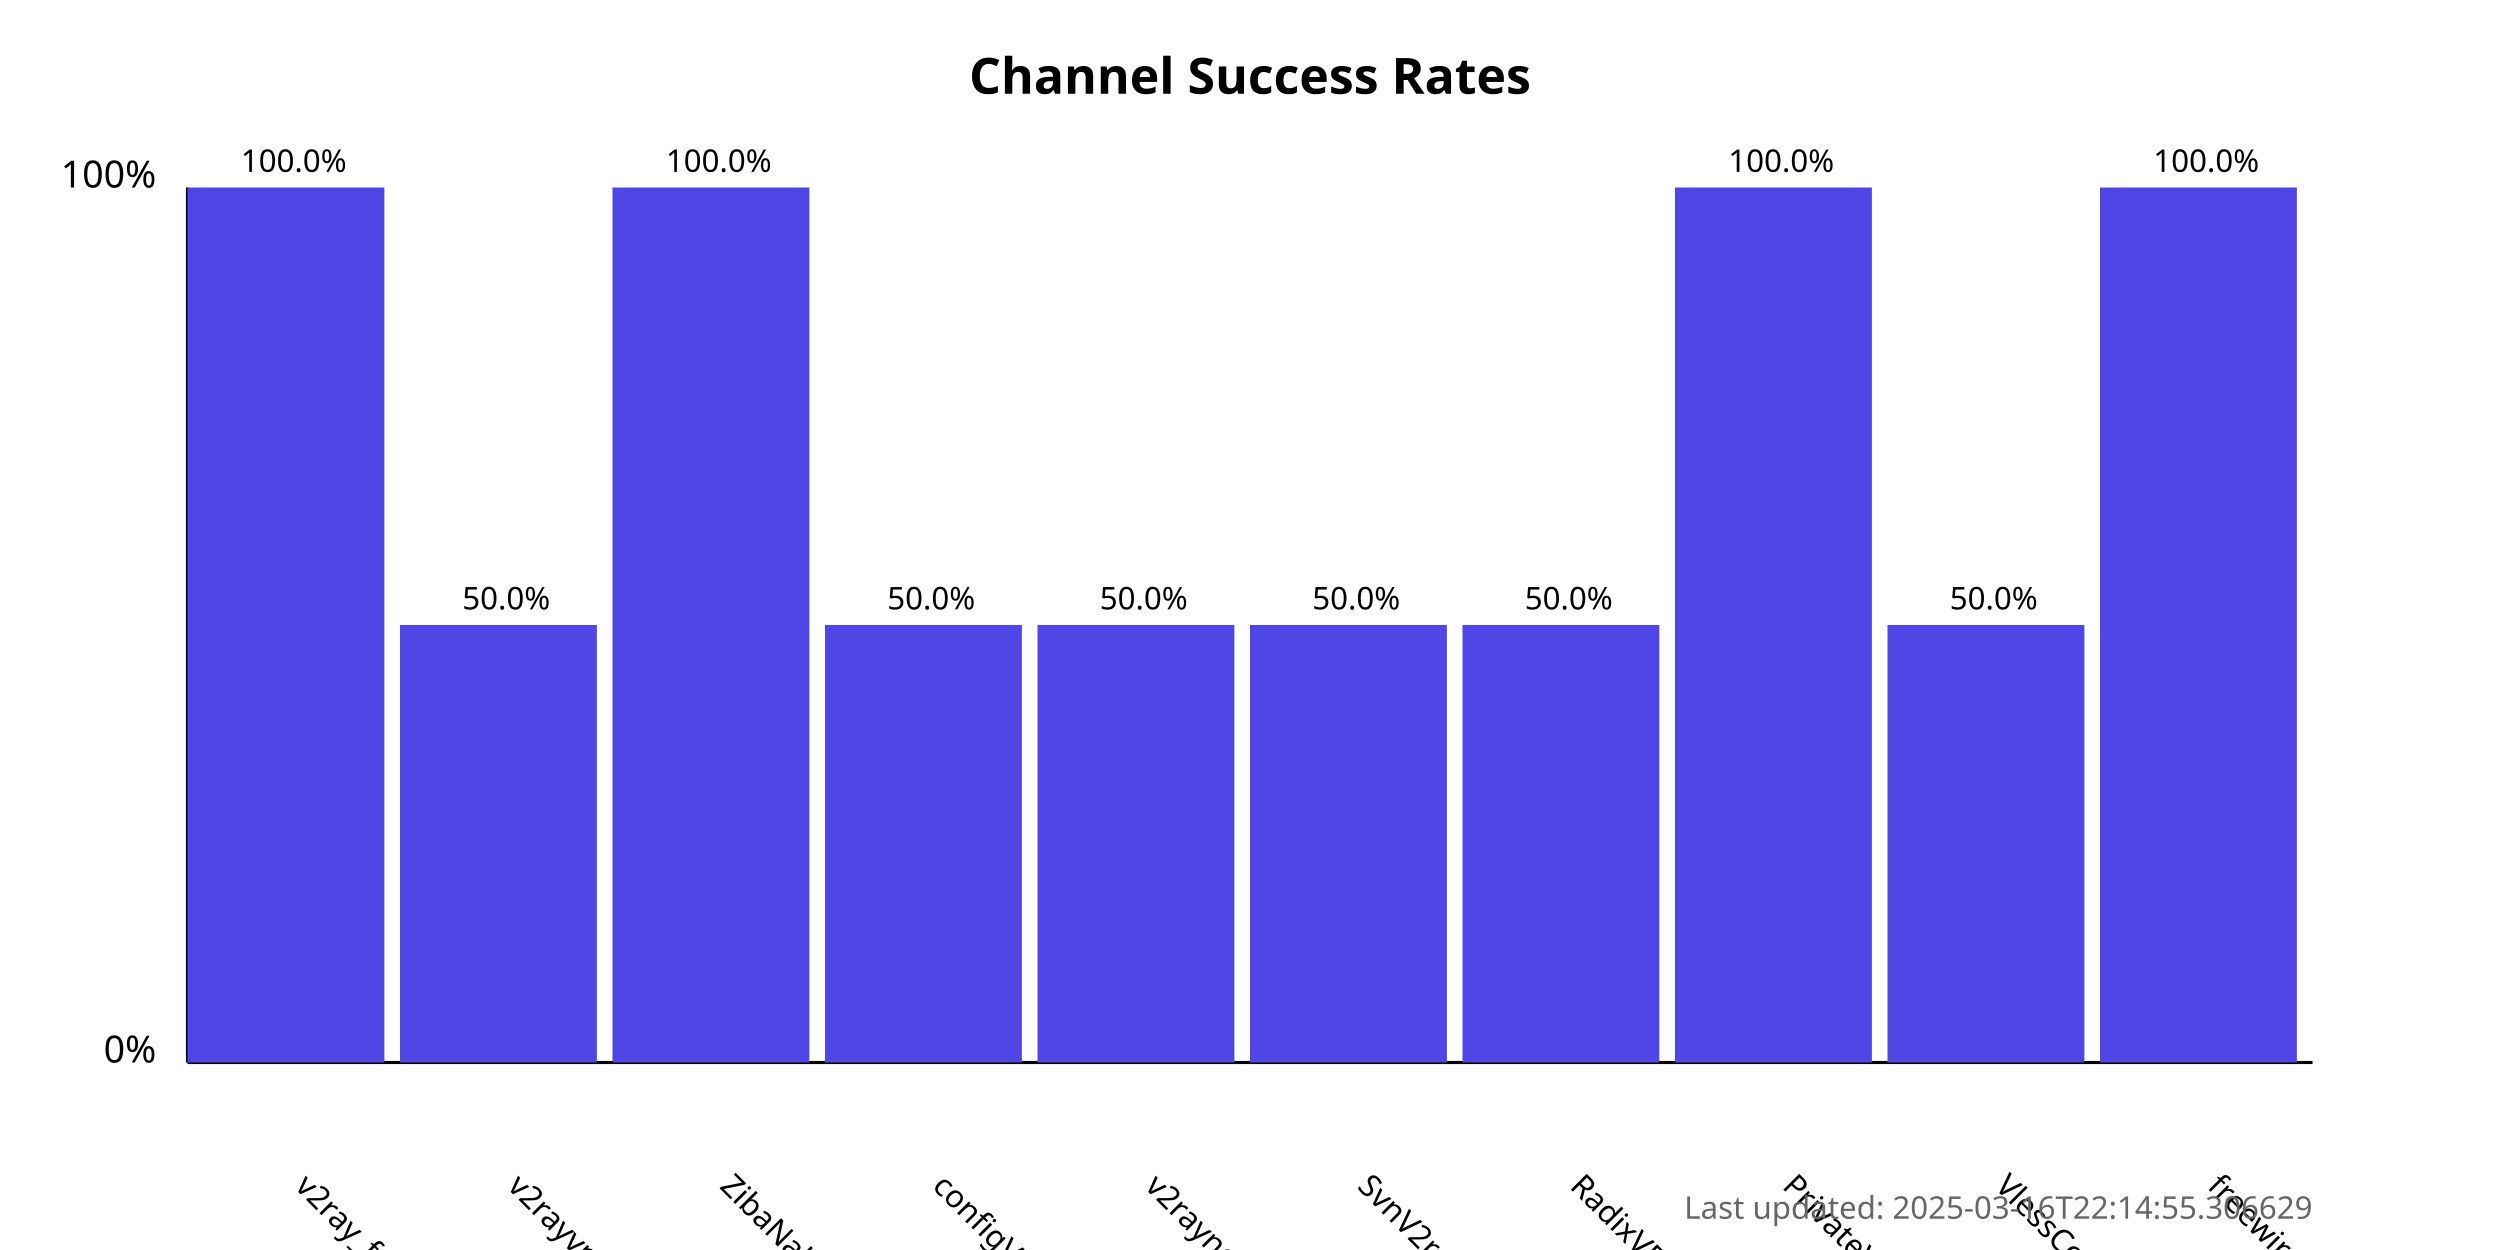
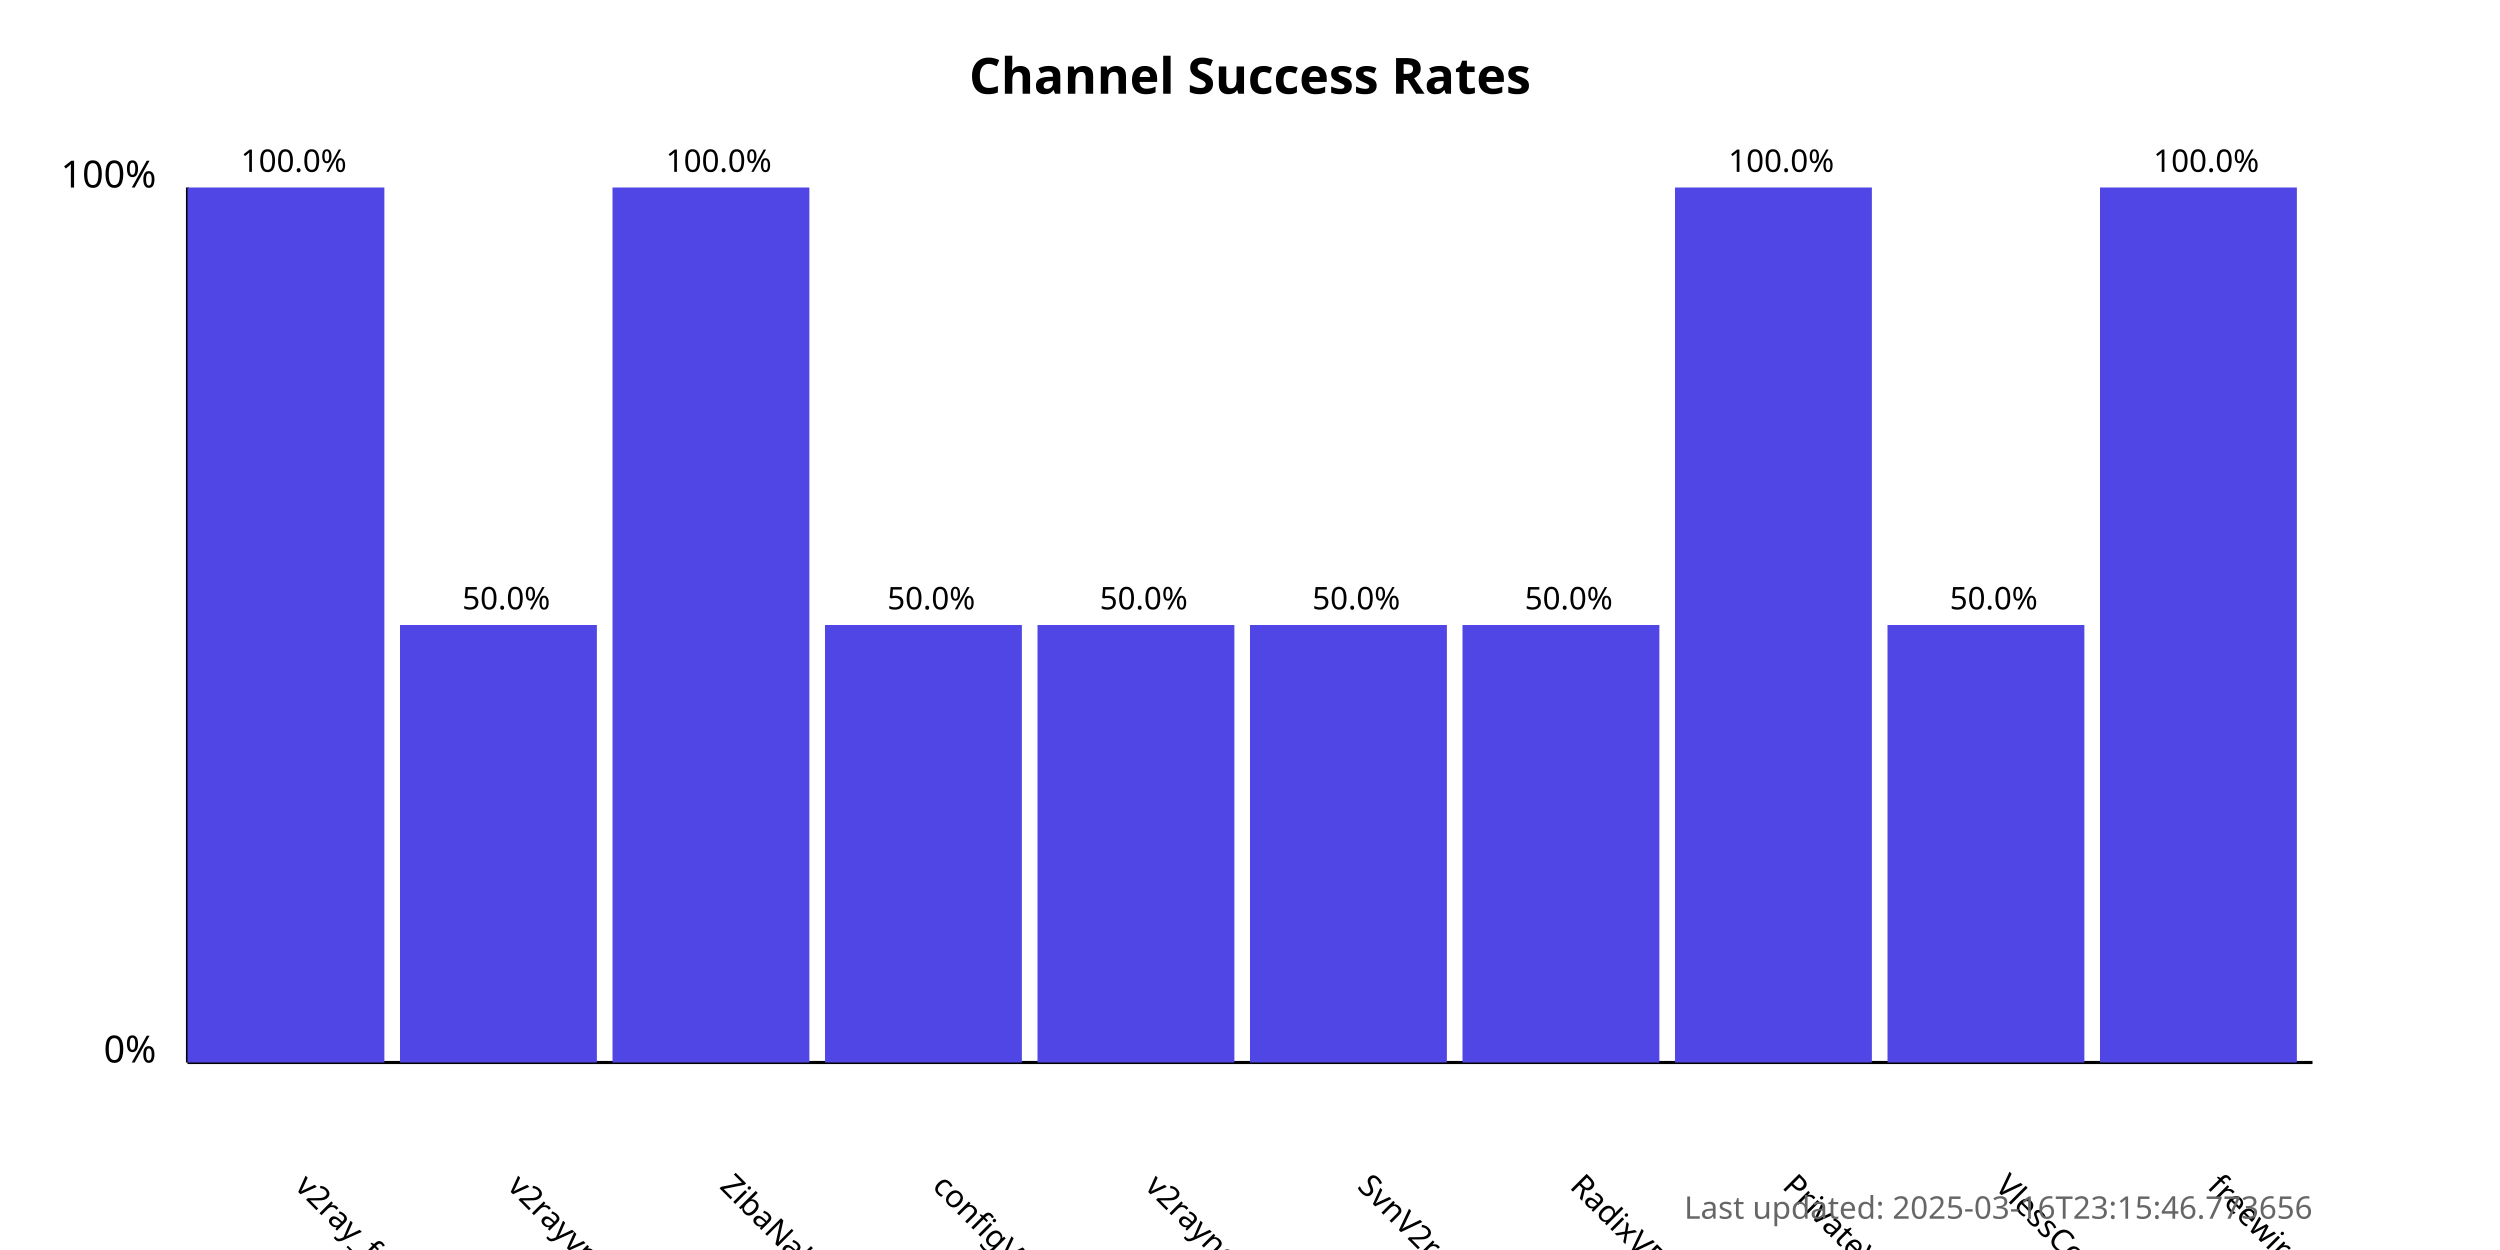
<svg xmlns="http://www.w3.org/2000/svg" width="800" height="400">
  <style>
            .chart-title { font: bold 16px sans-serif; }
            .axis-label { font: 12px sans-serif; }
            .tick-label { font: 10px sans-serif; }
            .bar { fill: #4f46e5; }
            .bar:hover { fill: #6366f1; }
            .timestamp { font: 10px sans-serif; fill: #666; }
        </style>
  <text x="400.0" y="30" text-anchor="middle" class="chart-title">
            Channel Success Rates
        </text>
  <line x1="60" y1="340" x2="60" y2="60" stroke="black" stroke-width="1" />
  <line x1="60" y1="340" x2="740" y2="340" stroke="black" stroke-width="1" />
  <text x="50" y="340" text-anchor="end" class="axis-label">0%</text>
  <text x="50" y="60" text-anchor="end" class="axis-label">100%</text>
  <g>
    <rect x="60" y="60.0" width="63.0" height="280.0" class="bar" />
    <text x="94.0" y="380" transform="rotate(45, 94.0, 380)" text-anchor="start" class="tick-label">
                v2ray_free_conf
            </text>
    <text x="94.0" y="55.0" text-anchor="middle" class="tick-label">
                100.0%
            </text>
  </g>
  <g>
    <rect x="128.0" y="200.0" width="63.0" height="140.0" class="bar" />
    <text x="162.0" y="380" transform="rotate(45, 162.0, 380)" text-anchor="start" class="tick-label">
                v2rayvpno
            </text>
    <text x="162.0" y="195.0" text-anchor="middle" class="tick-label">
                50.0%
            </text>
  </g>
  <g>
    <rect x="196.0" y="60.0" width="63.0" height="280.0" class="bar" />
    <text x="230.0" y="380" transform="rotate(45, 230.0, 380)" text-anchor="start" class="tick-label">
                ZibaNabz
            </text>
    <text x="230.0" y="55.0" text-anchor="middle" class="tick-label">
                100.0%
            </text>
  </g>
  <g>
    <rect x="264.0" y="200.0" width="63.0" height="140.0" class="bar" />
    <text x="298.0" y="380" transform="rotate(45, 298.0, 380)" text-anchor="start" class="tick-label">
                configV2rayForFree
            </text>
    <text x="298.0" y="195.0" text-anchor="middle" class="tick-label">
                50.0%
            </text>
  </g>
  <g>
    <rect x="332.0" y="200.0" width="63.0" height="140.0" class="bar" />
    <text x="366.0" y="380" transform="rotate(45, 366.0, 380)" text-anchor="start" class="tick-label">
                v2rayngvpn
            </text>
    <text x="366.0" y="195.0" text-anchor="middle" class="tick-label">
                50.0%
            </text>
  </g>
  <g>
    <rect x="400.0" y="200.0" width="63.0" height="140.0" class="bar" />
    <text x="434.0" y="380" transform="rotate(45, 434.0, 380)" text-anchor="start" class="tick-label">
                SvnV2ray
            </text>
    <text x="434.0" y="195.0" text-anchor="middle" class="tick-label">
                50.0%
            </text>
  </g>
  <g>
    <rect x="468.0" y="200.0" width="63.0" height="140.0" class="bar" />
    <text x="502.0" y="380" transform="rotate(45, 502.0, 380)" text-anchor="start" class="tick-label">
                RadixVPN
            </text>
    <text x="502.0" y="195.0" text-anchor="middle" class="tick-label">
                50.0%
            </text>
  </g>
  <g>
    <rect x="536.0" y="60.0" width="63.0" height="280.0" class="bar" />
    <text x="570.0" y="380" transform="rotate(45, 570.0, 380)" text-anchor="start" class="tick-label">
                PrivateVPNs
            </text>
    <text x="570.0" y="55.0" text-anchor="middle" class="tick-label">
                100.0%
            </text>
  </g>
  <g>
    <rect x="604.0" y="200.0" width="63.0" height="140.0" class="bar" />
    <text x="638.0" y="380" transform="rotate(45, 638.0, 380)" text-anchor="start" class="tick-label">
                VlessConfig
            </text>
    <text x="638.0" y="195.0" text-anchor="middle" class="tick-label">
                50.0%
            </text>
  </g>
  <g>
    <rect x="672.0" y="60.0" width="63.0" height="280.0" class="bar" />
    <text x="706.0" y="380" transform="rotate(45, 706.0, 380)" text-anchor="start" class="tick-label">
                freewireguard
            </text>
    <text x="706.0" y="55.0" text-anchor="middle" class="tick-label">
                100.0%
            </text>
  </g>
  <text x="740" y="390" text-anchor="end" class="timestamp">
-             Last updated: 2025-03-16T22:14:55.306629
+             Last updated: 2025-03-16T23:15:46.773656
        </text>
</svg>
